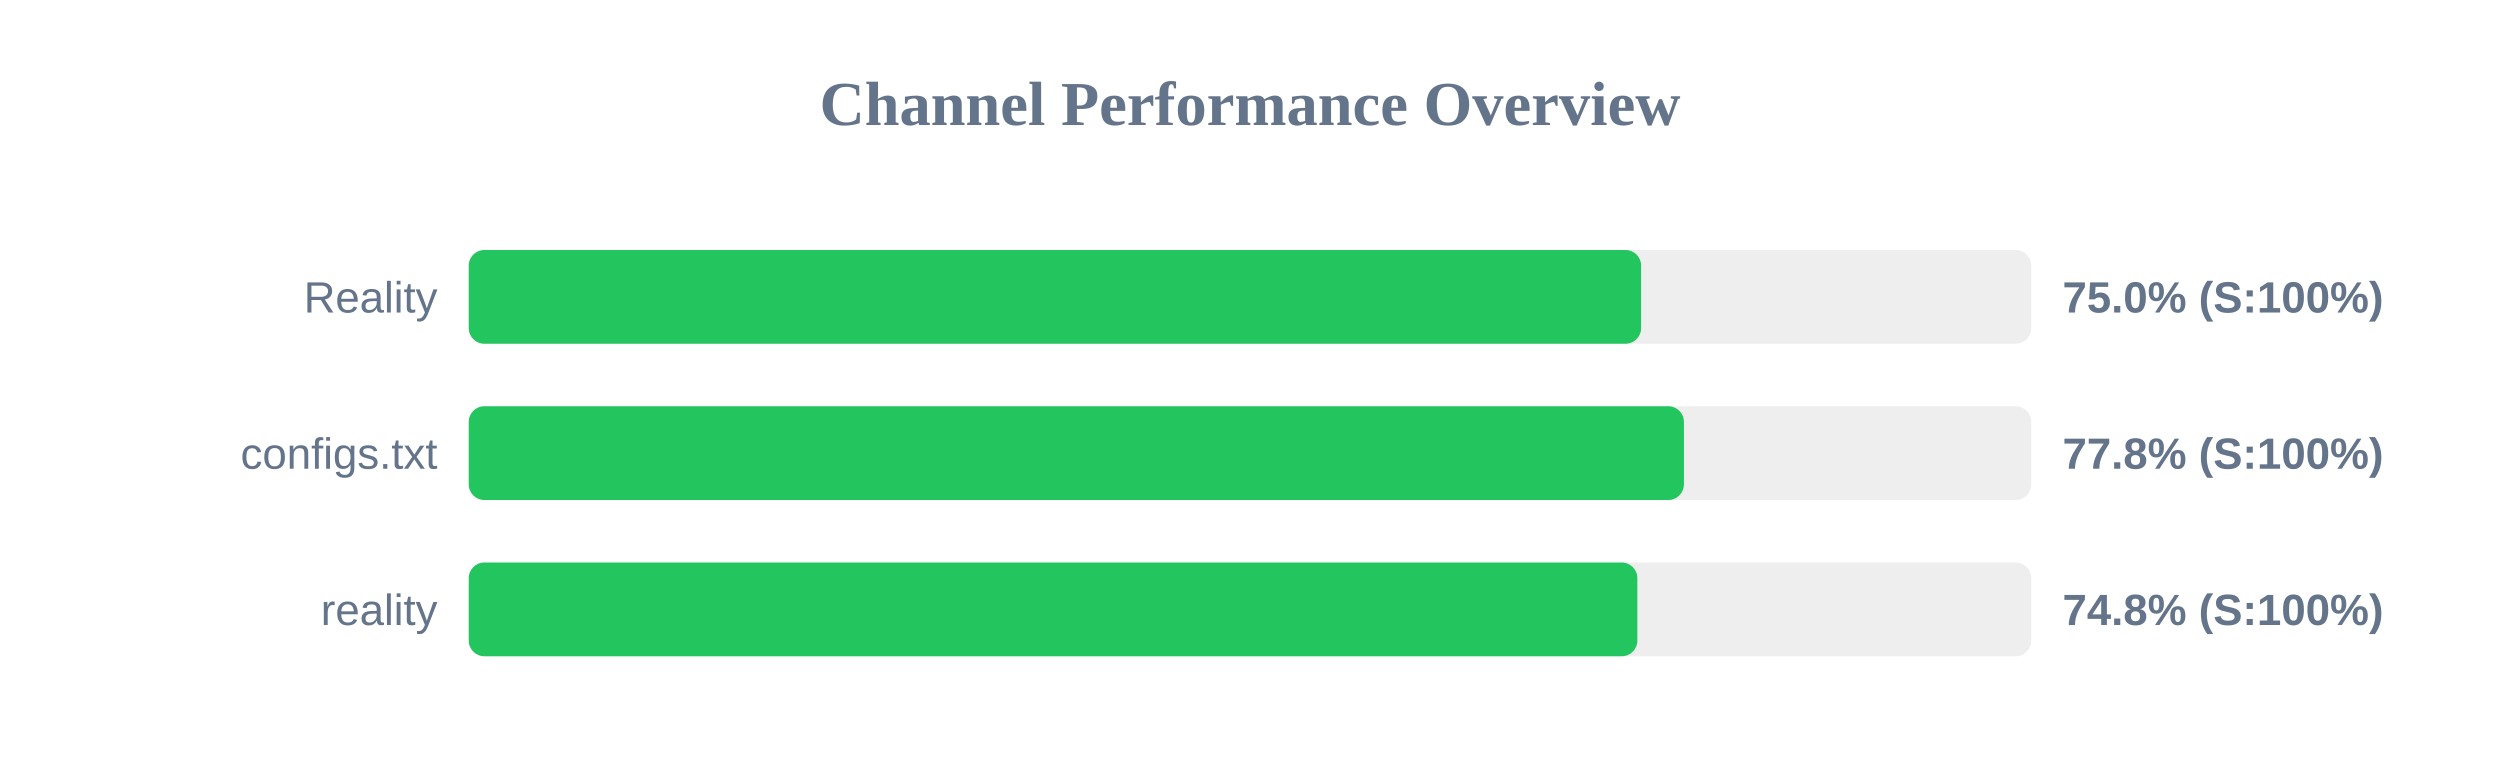
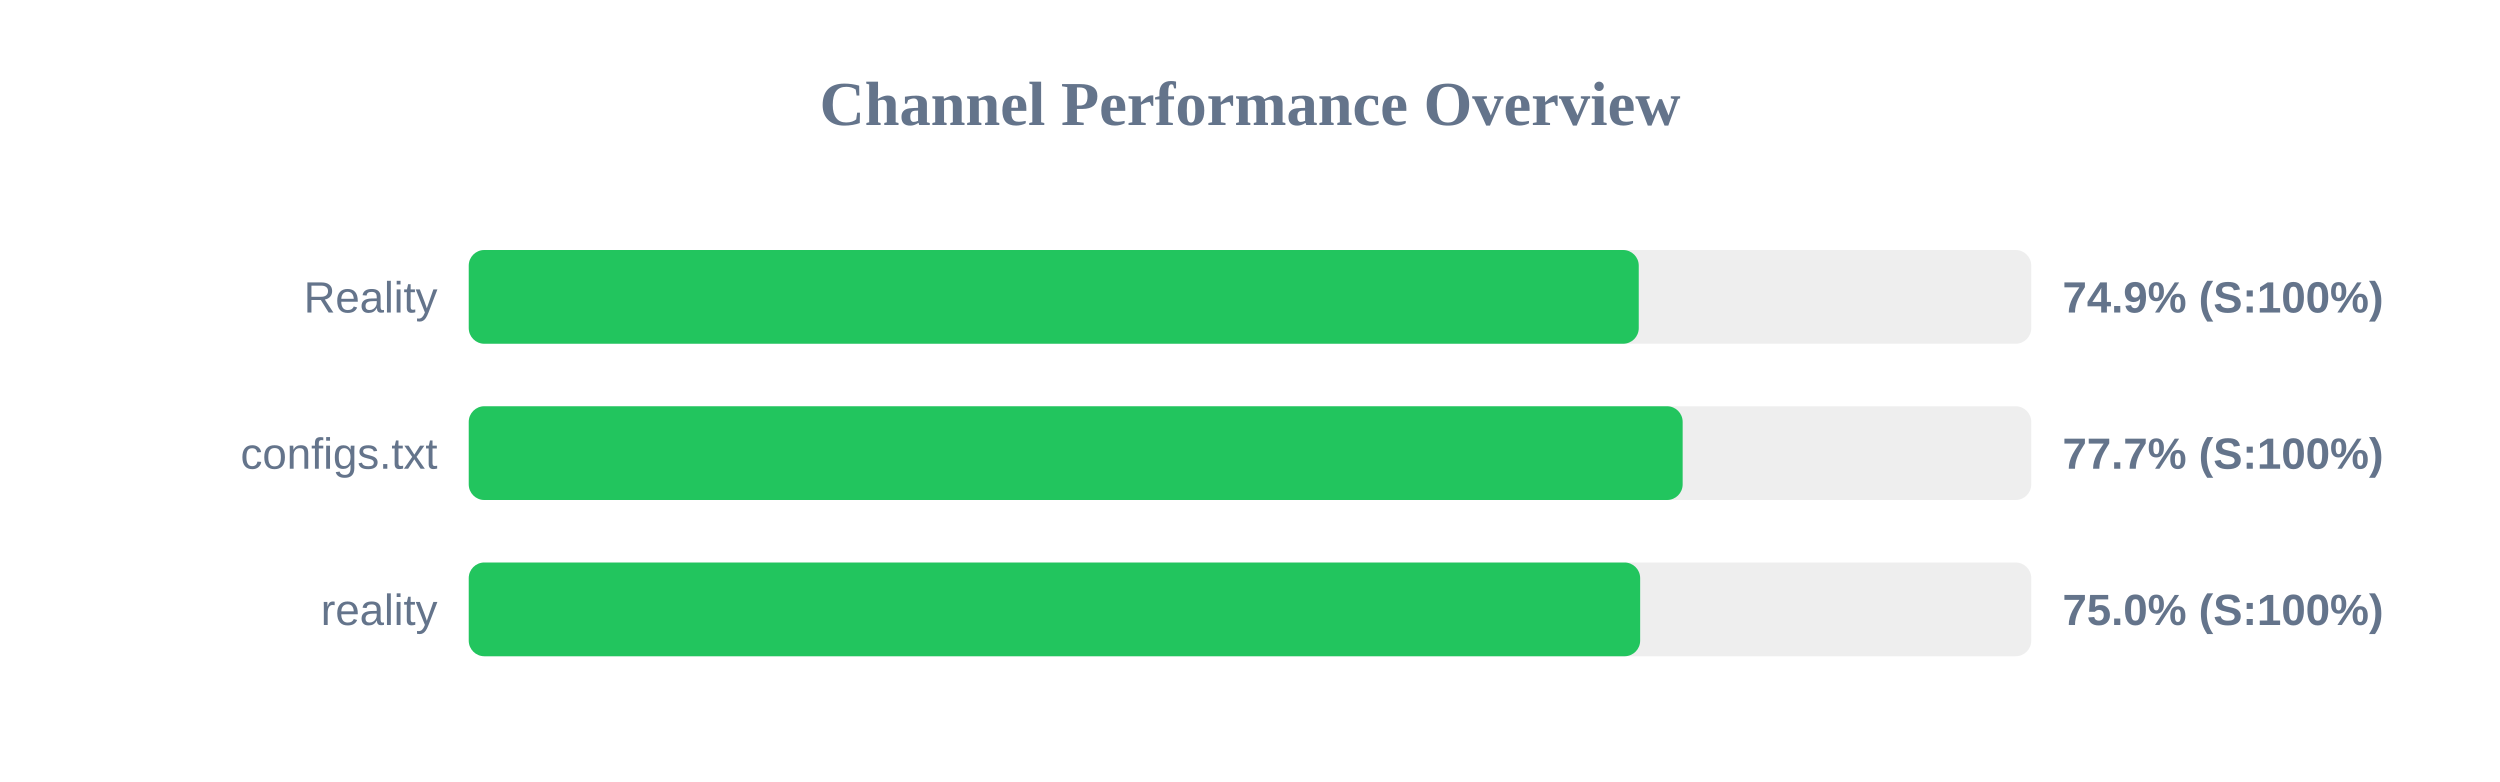
<svg xmlns="http://www.w3.org/2000/svg" width="800" height="250" version="1.1">
  <style>
        .row { font: 14px Arial; fill: #64748b; }
        .score { font: bold 14px Arial; fill: #64748b; }
    </style>
  <text x="400" y="40" text-anchor="middle" font-size="20px" font-weight="bold" fill="#64748b">Channel Performance Overview</text>
  <rect x="150" y="80" width="500" height="30" fill="#eee" rx="5" />
-   <rect x="150" y="80" width="375.15" height="30" fill="#22c55e" rx="5" />
+   <rect x="150" y="80" width="374.4" height="30" fill="#22c55e" rx="5" />
  <text x="140" y="100" text-anchor="end" class="row">Reality</text>
-   <text x="660" y="100" text-anchor="start" class="score">75.0% (S:100%)</text>
+   <text x="660" y="100" text-anchor="start" class="score">74.9% (S:100%)</text>
  <rect x="150" y="130" width="500" height="30" fill="#eee" rx="5" />
-   <rect x="150" y="130" width="388.85" height="30" fill="#22c55e" rx="5" />
+   <rect x="150" y="130" width="388.45" height="30" fill="#22c55e" rx="5" />
  <text x="140" y="150" text-anchor="end" class="row">configs.txt</text>
-   <text x="660" y="150" text-anchor="start" class="score">77.8% (S:100%)</text>
+   <text x="660" y="150" text-anchor="start" class="score">77.7% (S:100%)</text>
  <rect x="150" y="180" width="500" height="30" fill="#eee" rx="5" />
-   <rect x="150" y="180" width="373.95" height="30" fill="#22c55e" rx="5" />
+   <rect x="150" y="180" width="374.85" height="30" fill="#22c55e" rx="5" />
  <text x="140" y="200" text-anchor="end" class="row">reality</text>
-   <text x="660" y="200" text-anchor="start" class="score">74.8% (S:100%)</text>
+   <text x="660" y="200" text-anchor="start" class="score">75.0% (S:100%)</text>
</svg>
